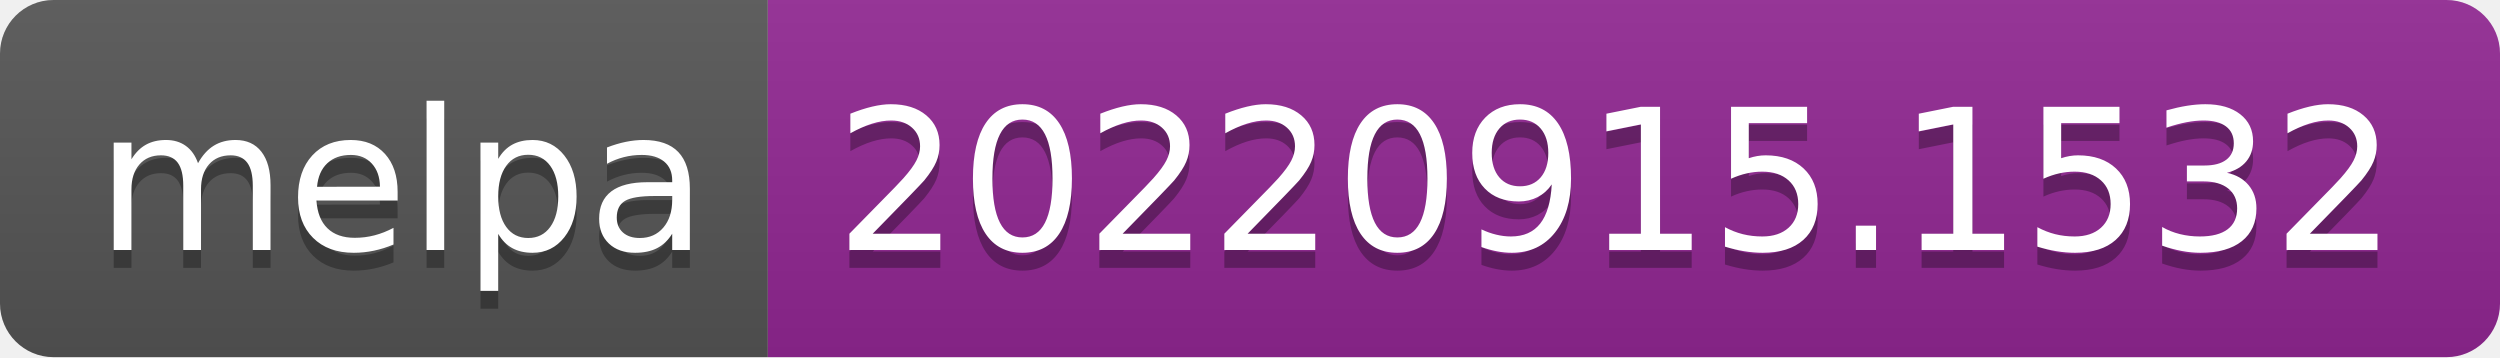
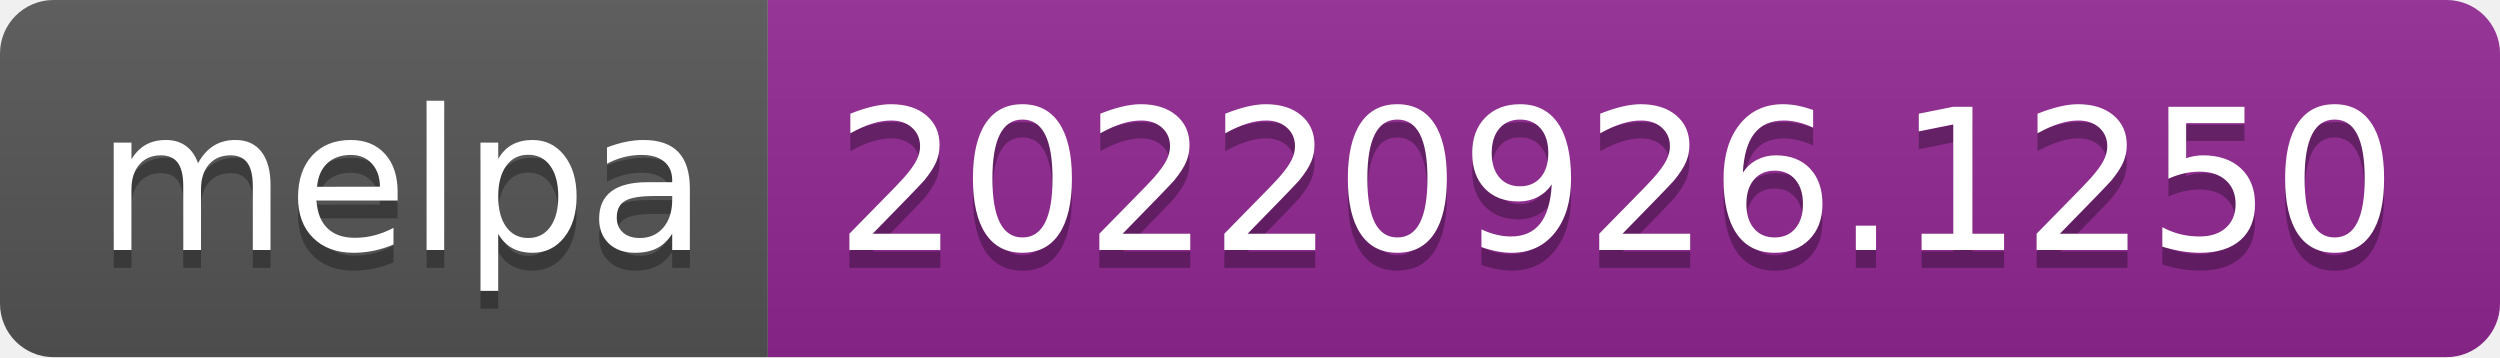
- <svg xmlns="http://www.w3.org/2000/svg" width="140" height="20" role="img" aria-label="melpa: 20220915.1532">
+ <svg xmlns="http://www.w3.org/2000/svg" width="140" height="20" role="img" aria-label="melpa: 20220926.1250">
  <linearGradient id="s" x2="0" y2="100%">
    <stop offset="0" stop-color="#bbb" stop-opacity=".1" />
    <stop offset="1" stop-opacity=".1" />
  </linearGradient>
  <clipPath id="r">
    <rect width="140" height="20" rx="3" fill="#fff" />
  </clipPath>
  <g clip-path="url(#r)">
    <rect width="43" height="20" fill="#555" />
    <rect x="43" width="97" height="20" fill="#922793" />
    <rect width="140" height="20" fill="url(#s)" />
  </g>
  <g fill="#fff" text-anchor="middle" font-family="Verdana,Geneva,DejaVu Sans,sans-serif" text-rendering="geometricPrecision" font-size="110">
    <text aria-hidden="true" x="225" y="150" fill="#010101" fill-opacity=".3" transform="scale(.1)" textLength="330">melpa</text>
    <text x="225" y="140" transform="scale(.1)" fill="#fff" textLength="330">melpa</text>
-     <text aria-hidden="true" x="905" y="150" fill="#010101" fill-opacity=".3" transform="scale(.1)" textLength="870">20220915.1532</text>
-     <text x="905" y="140" transform="scale(.1)" fill="#fff" textLength="870">20220915.1532</text>
+     <text aria-hidden="true" x="905" y="150" fill="#010101" fill-opacity=".3" transform="scale(.1)" textLength="870">20220926.1250</text>
+     <text x="905" y="140" transform="scale(.1)" fill="#fff" textLength="870">20220926.1250</text>
  </g>
</svg>
